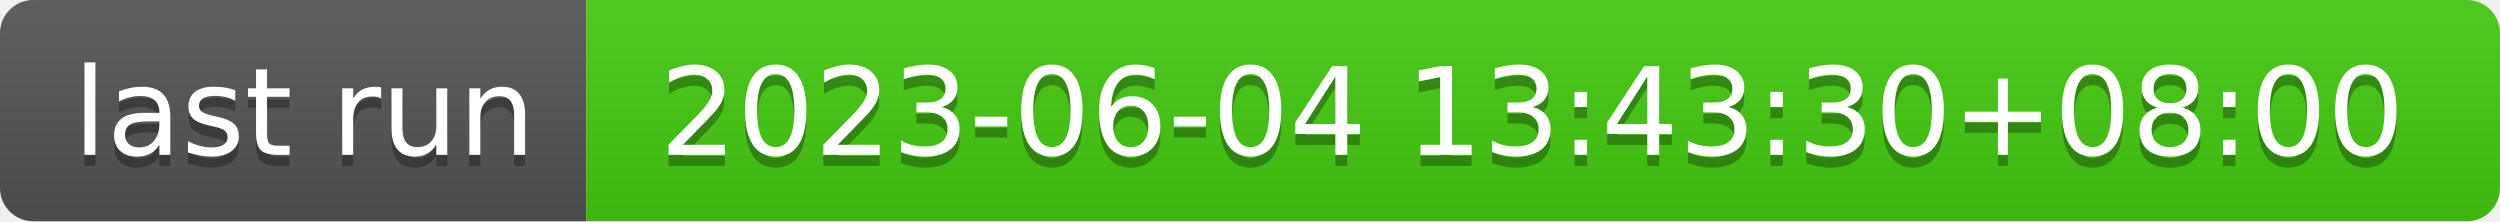
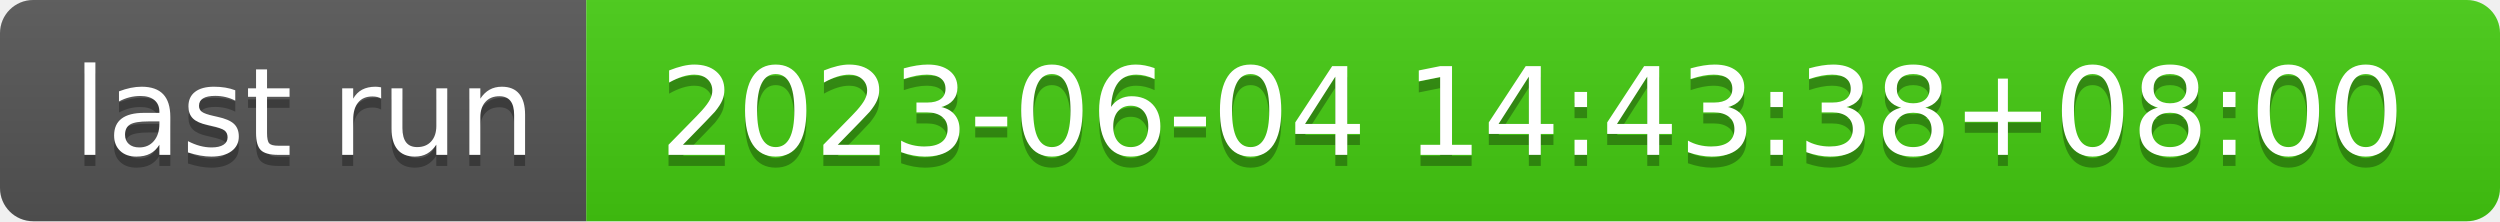
- <svg xmlns="http://www.w3.org/2000/svg" width="226" height="20" role="img" aria-label="last run: 2023-06-04 13:43:30+08:00">
+ <svg xmlns="http://www.w3.org/2000/svg" width="226" height="20" role="img" aria-label="last run: 2023-06-04 14:43:38+08:00">
  <linearGradient id="s" x2="0" y2="100%">
    <stop offset="0" stop-color="#bbb" stop-opacity=".1" />
    <stop offset="1" stop-opacity=".1" />
  </linearGradient>
  <clipPath id="r">
    <rect width="226" height="20" rx="3" fill="#fff" />
  </clipPath>
  <g clip-path="url(#r)">
    <rect width="53" height="20" fill="#555" />
    <rect x="53" width="173" height="20" fill="#4c1" />
    <rect width="226" height="20" fill="url(#s)" />
  </g>
  <g fill="#fff" text-anchor="middle" font-family="Verdana,Geneva,DejaVu Sans,sans-serif" text-rendering="geometricPrecision" font-size="110">
    <text aria-hidden="true" x="275" y="150" fill="#010101" fill-opacity=".3" transform="scale(.1)" textLength="430">last run</text>
    <text x="275" y="140" transform="scale(.1)" fill="#fff" textLength="430">last run</text>
-     <text aria-hidden="true" x="1385" y="150" fill="#010101" fill-opacity=".3" transform="scale(.1)" textLength="1630">2023-06-04 13:43:30+08:00</text>
-     <text x="1385" y="140" transform="scale(.1)" fill="#fff" textLength="1630">2023-06-04 13:43:30+08:00</text>
+     <text aria-hidden="true" x="1385" y="150" fill="#010101" fill-opacity=".3" transform="scale(.1)" textLength="1630">2023-06-04 14:43:38+08:00</text>
+     <text x="1385" y="140" transform="scale(.1)" fill="#fff" textLength="1630">2023-06-04 14:43:38+08:00</text>
  </g>
</svg>
